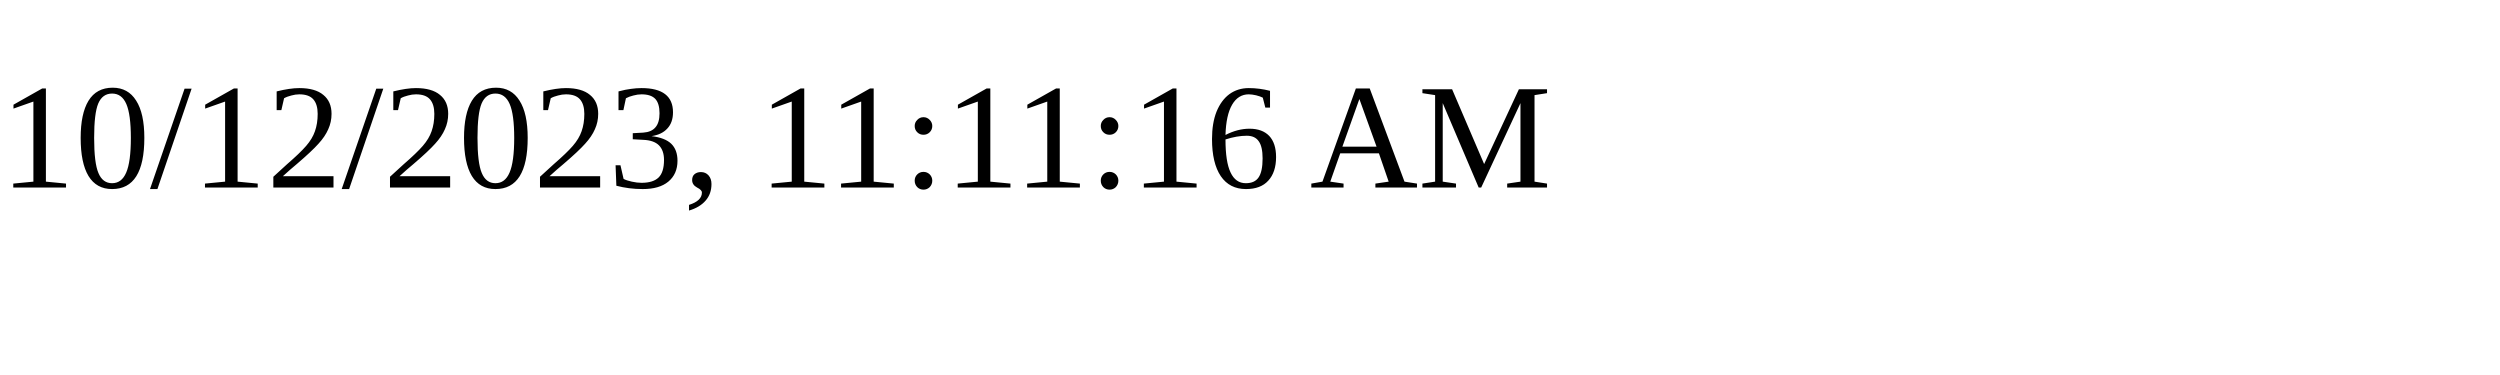
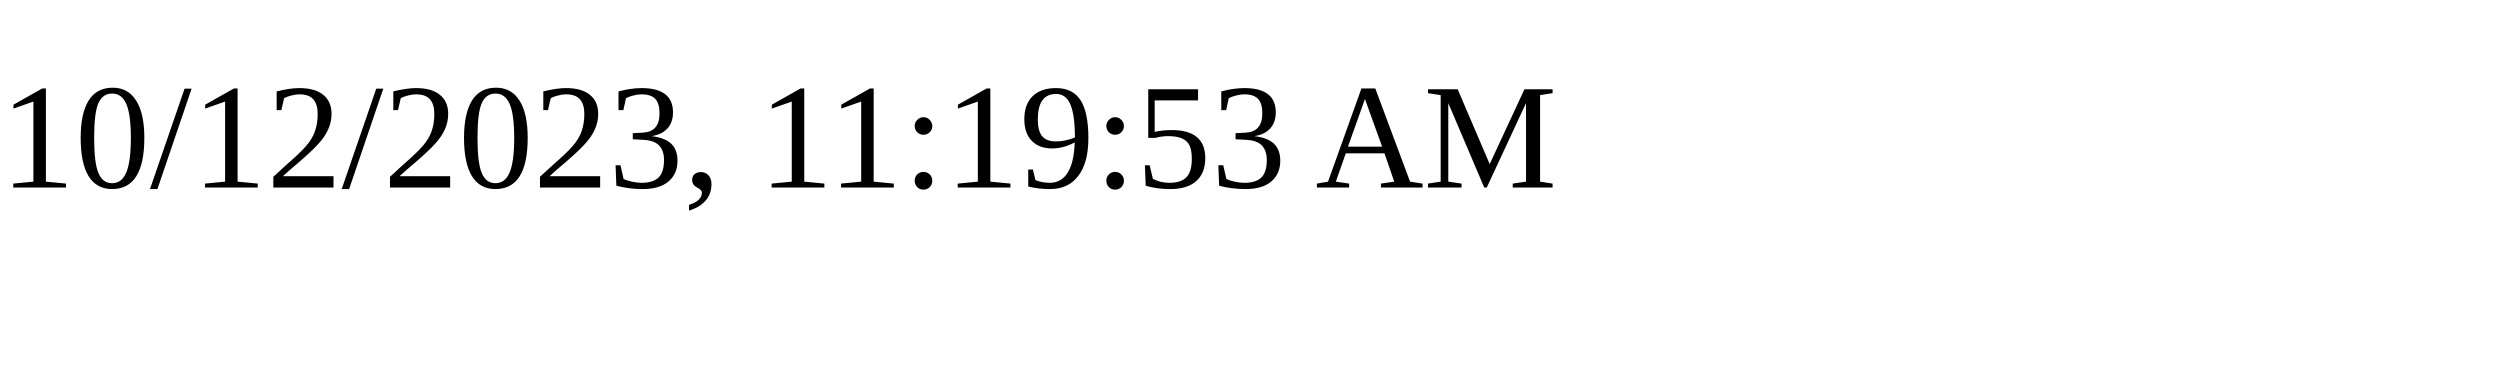
<svg xmlns="http://www.w3.org/2000/svg" height="30" width="200">
-   <text x="0" y="15">10/12/2023, 11:11:16 AM</text>
+   <text x="0" y="15">10/12/2023, 11:19:53 AM</text>
</svg>
